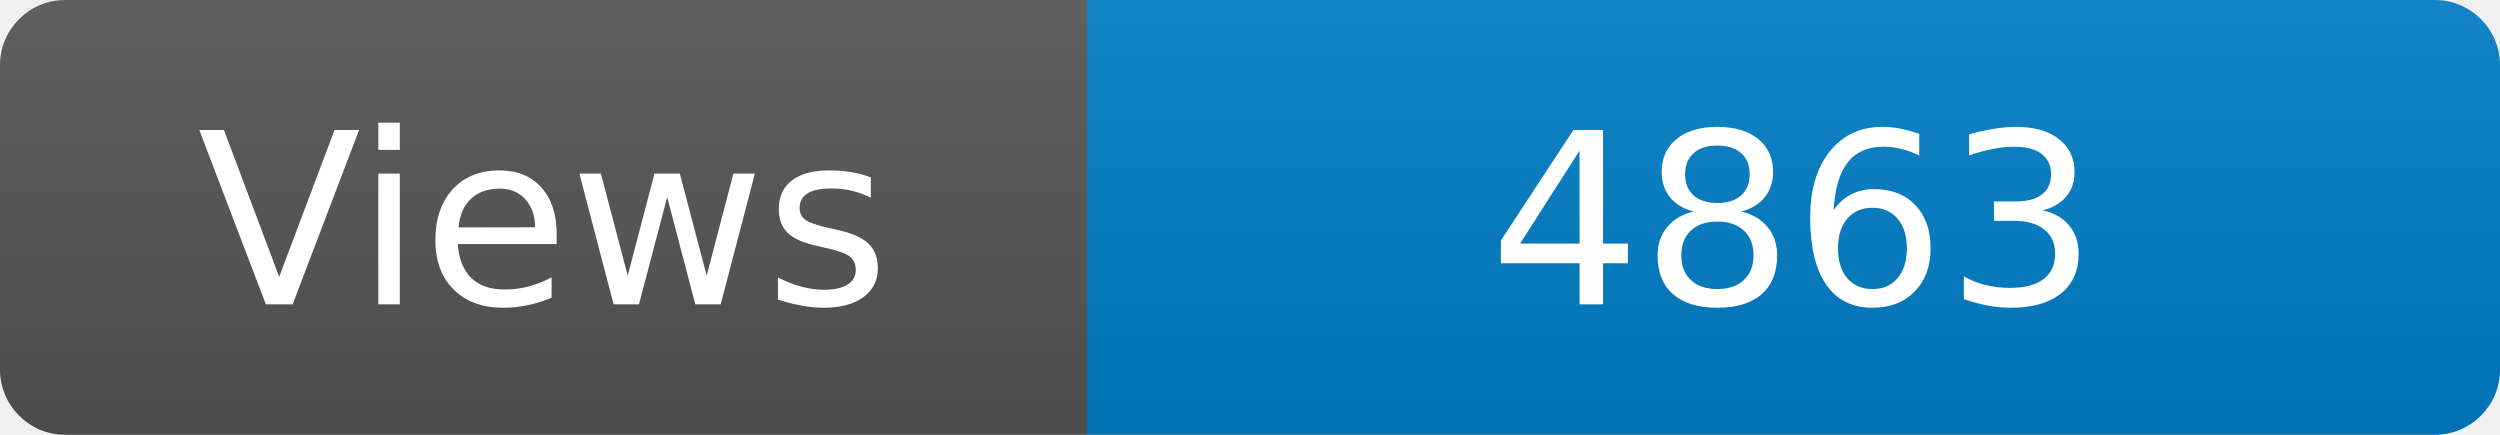
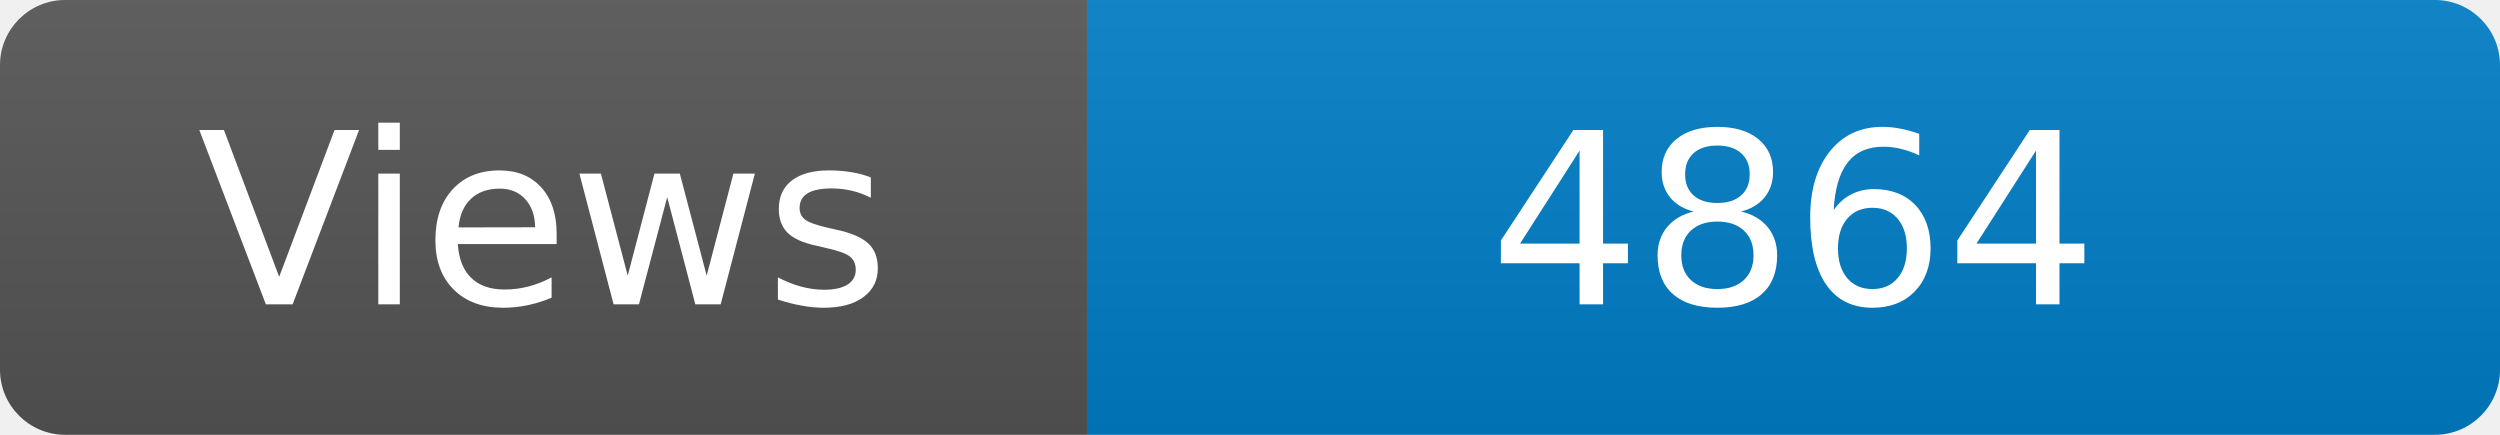
<svg xmlns="http://www.w3.org/2000/svg" width="115" height="20" role="img" aria-label="Maintained?: yes">
  <linearGradient id="s" x2="0" y2="100%">
    <stop offset="0" stop-color="#bbb" stop-opacity=".1" />
    <stop offset="1" stop-opacity=".1" />
  </linearGradient>
  <clipPath id="r">
    <rect width="115" height="20" rx="3" fill="#fff" />
  </clipPath>
  <g clip-path="url(#r)">
    <rect width="50" height="20" fill="#555" />
    <rect x="50" width="160" height="20" fill="#007ec6" />
    <rect width="115" height="20" fill="url(#s)" />
  </g>
  <g fill="#fff" text-anchor="middle" font-family="Verdana,Geneva,DejaVu Sans,sans-serif" font-size="110">
    <text x="250" y="140" transform="scale(.1)" fill="#fff">Views</text>
-     <text x="825" y="140" transform="scale(.1)" fill="#fff">4863</text>
+     <text x="825" y="140" transform="scale(.1)" fill="#fff">4864</text>
  </g>
</svg>
